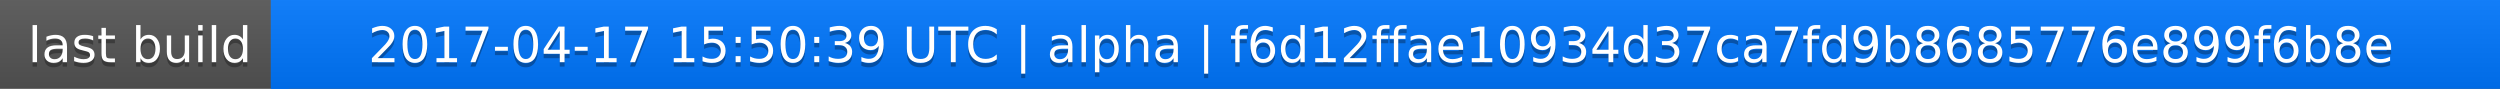
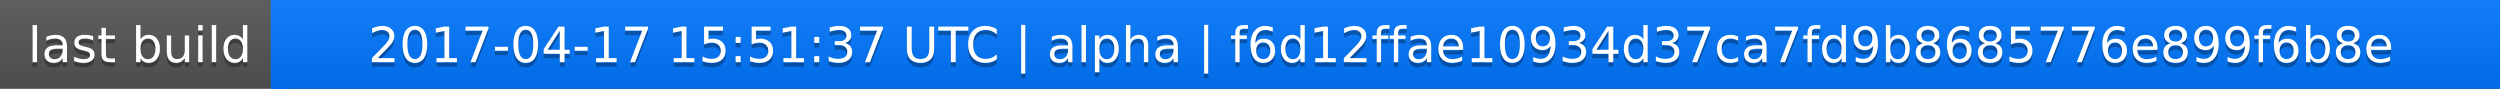
<svg xmlns="http://www.w3.org/2000/svg" width="563" height="20">
  <linearGradient id="a" x2="0" y2="100%">
    <stop offset="0" stop-color="#bbb" stop-opacity=".1" />
    <stop offset="1" stop-opacity=".1" />
  </linearGradient>
  <rect rx="0" width="563" height="20" fill="#555" />
  <rect rx="0" x="61" width="502" height="20" fill="#07f" />
  <path fill="#07f" d="M61 0h4v20h-4z" />
  <rect rx="0" width="563" height="20" fill="url(#a)" />
  <g fill="#fff" text-anchor="middle" font-family="DejaVu Sans,Verdana,Geneva,sans-serif" font-size="11">
    <text x="31.5" y="15" fill="#010101" fill-opacity=".3">last build</text>
    <text x="31.5" y="14">last build</text>
-     <text x="311" y="15" fill="#010101" fill-opacity=".3">2017-04-17 15:50:39 UTC | alpha | f6d12ffae10934d37ca7fd9b8685776e899f6b8e</text>
-     <text x="311" y="14">2017-04-17 15:50:39 UTC | alpha | f6d12ffae10934d37ca7fd9b8685776e899f6b8e</text>
+     <text x="311" y="15" fill="#010101" fill-opacity=".3">2017-04-17 15:51:37 UTC | alpha | f6d12ffae10934d37ca7fd9b8685776e899f6b8e</text>
+     <text x="311" y="14">2017-04-17 15:51:37 UTC | alpha | f6d12ffae10934d37ca7fd9b8685776e899f6b8e</text>
  </g>
</svg>
